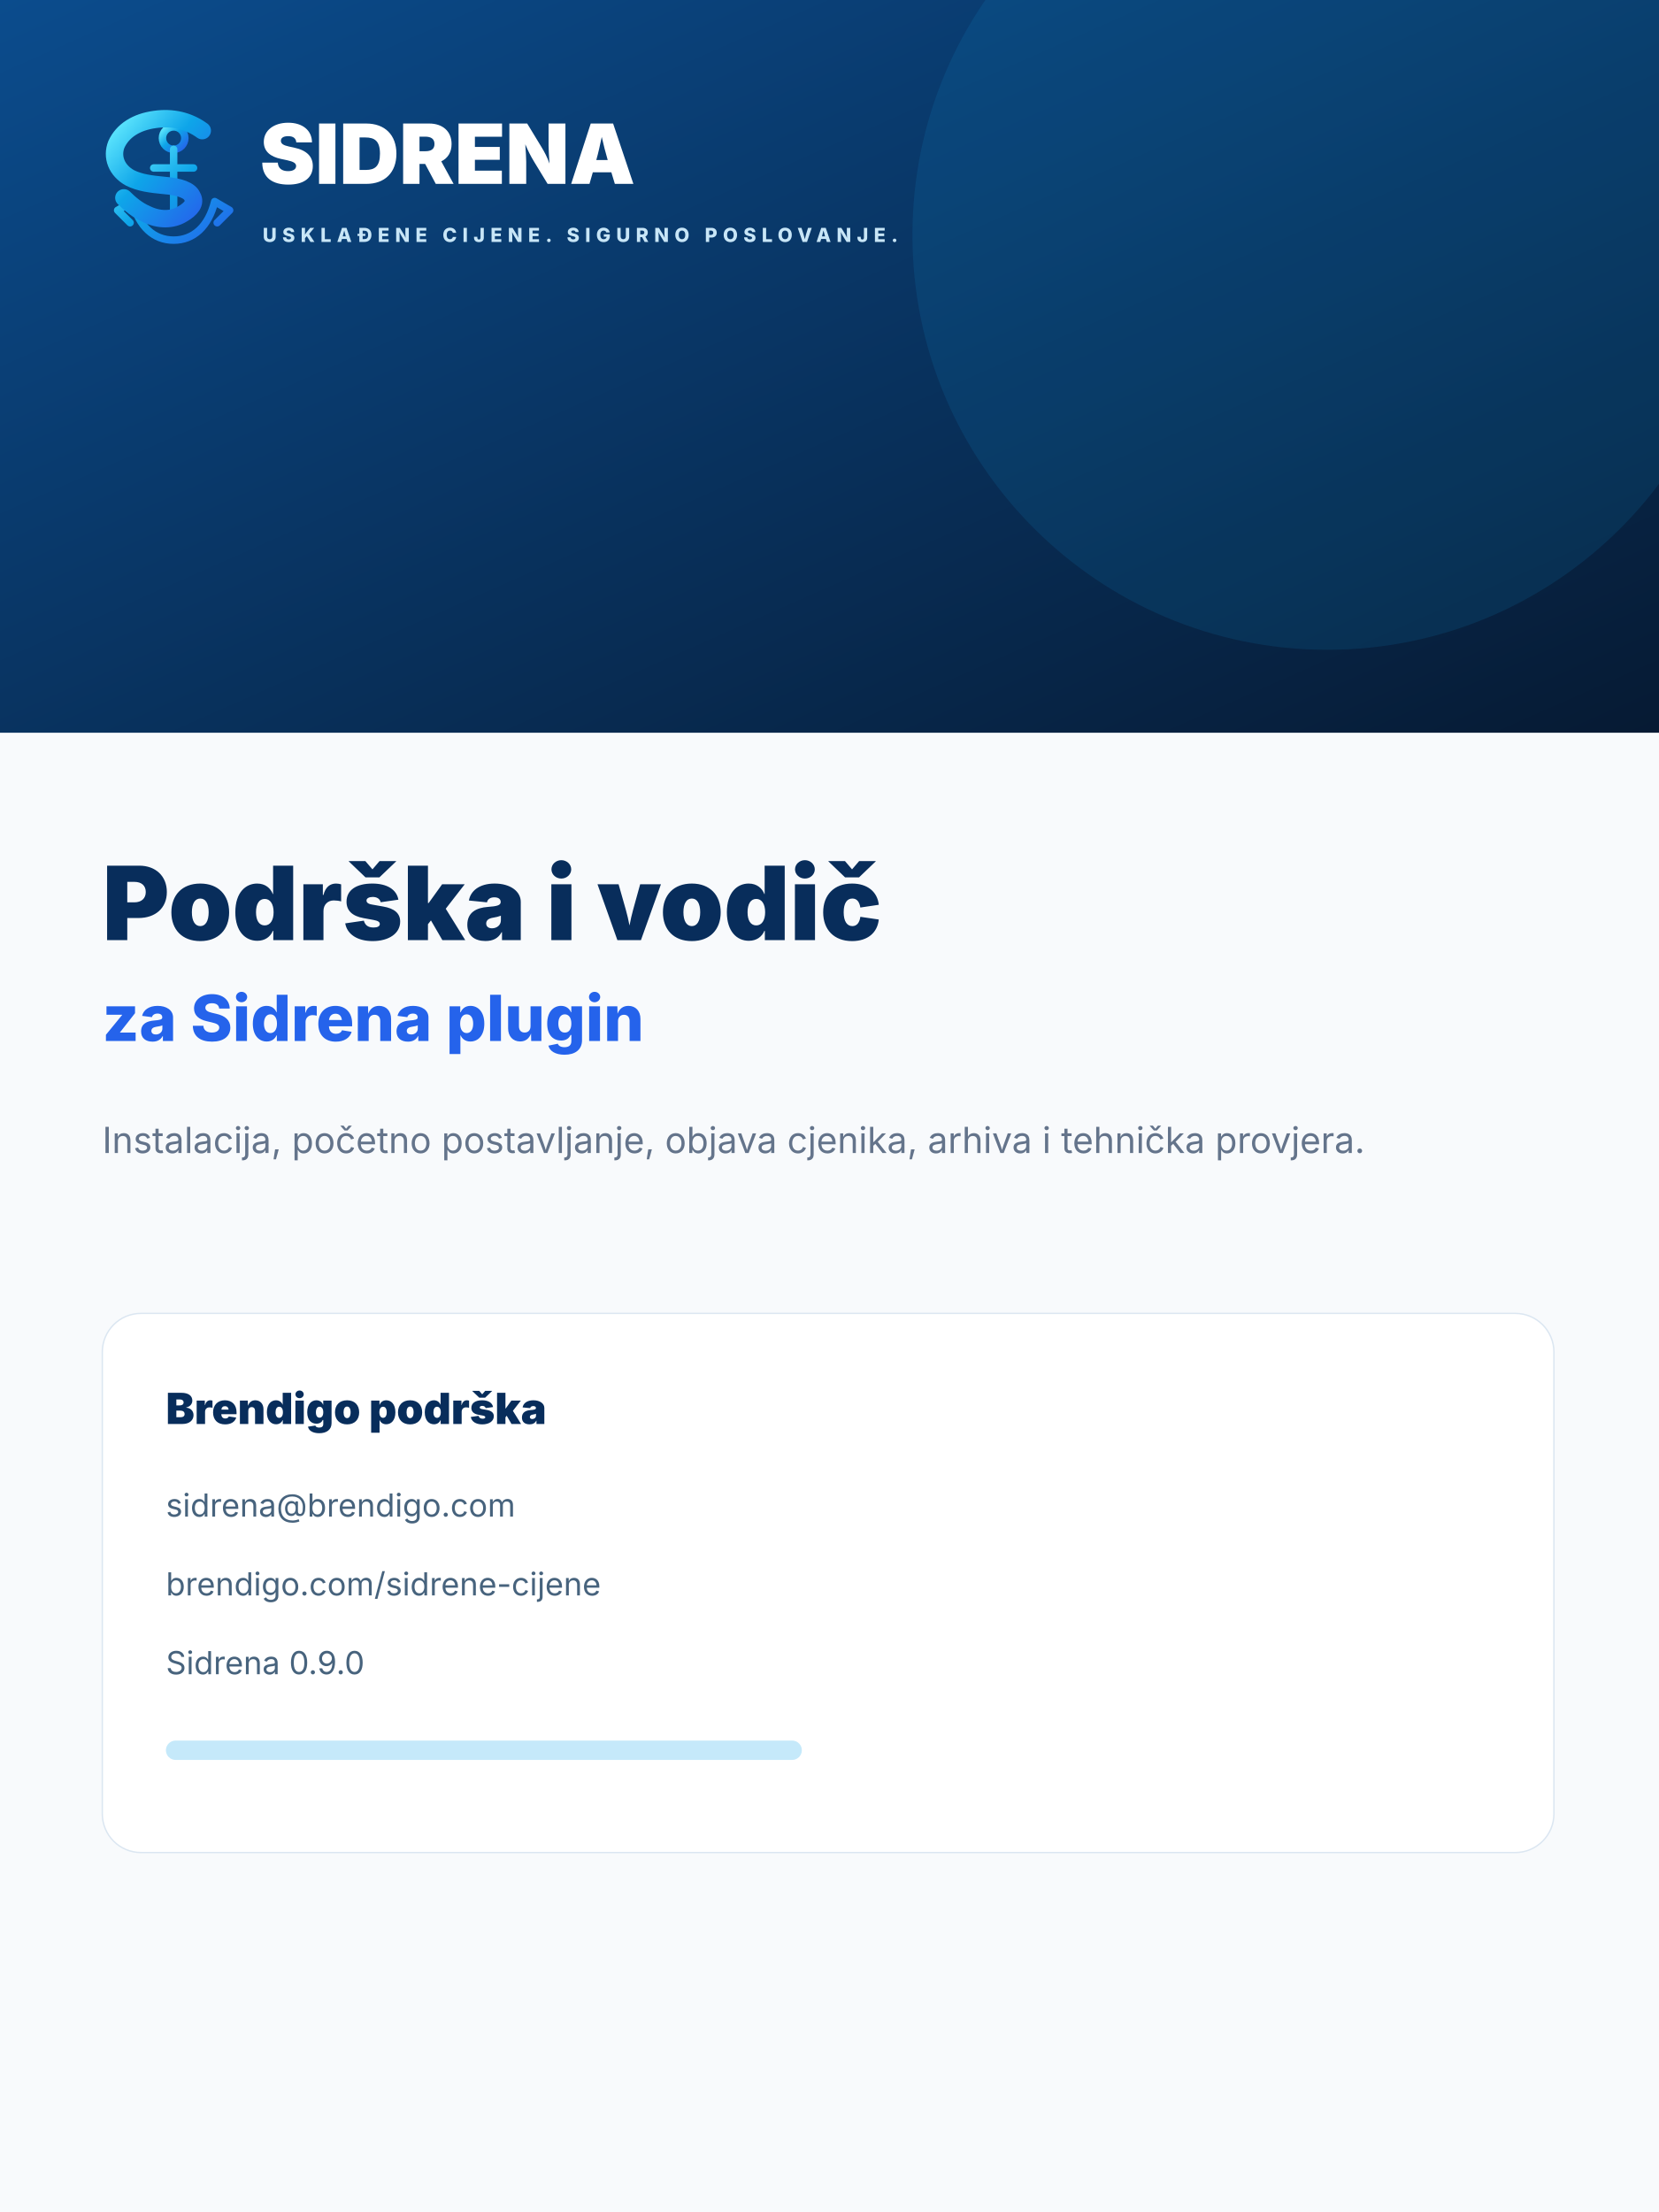
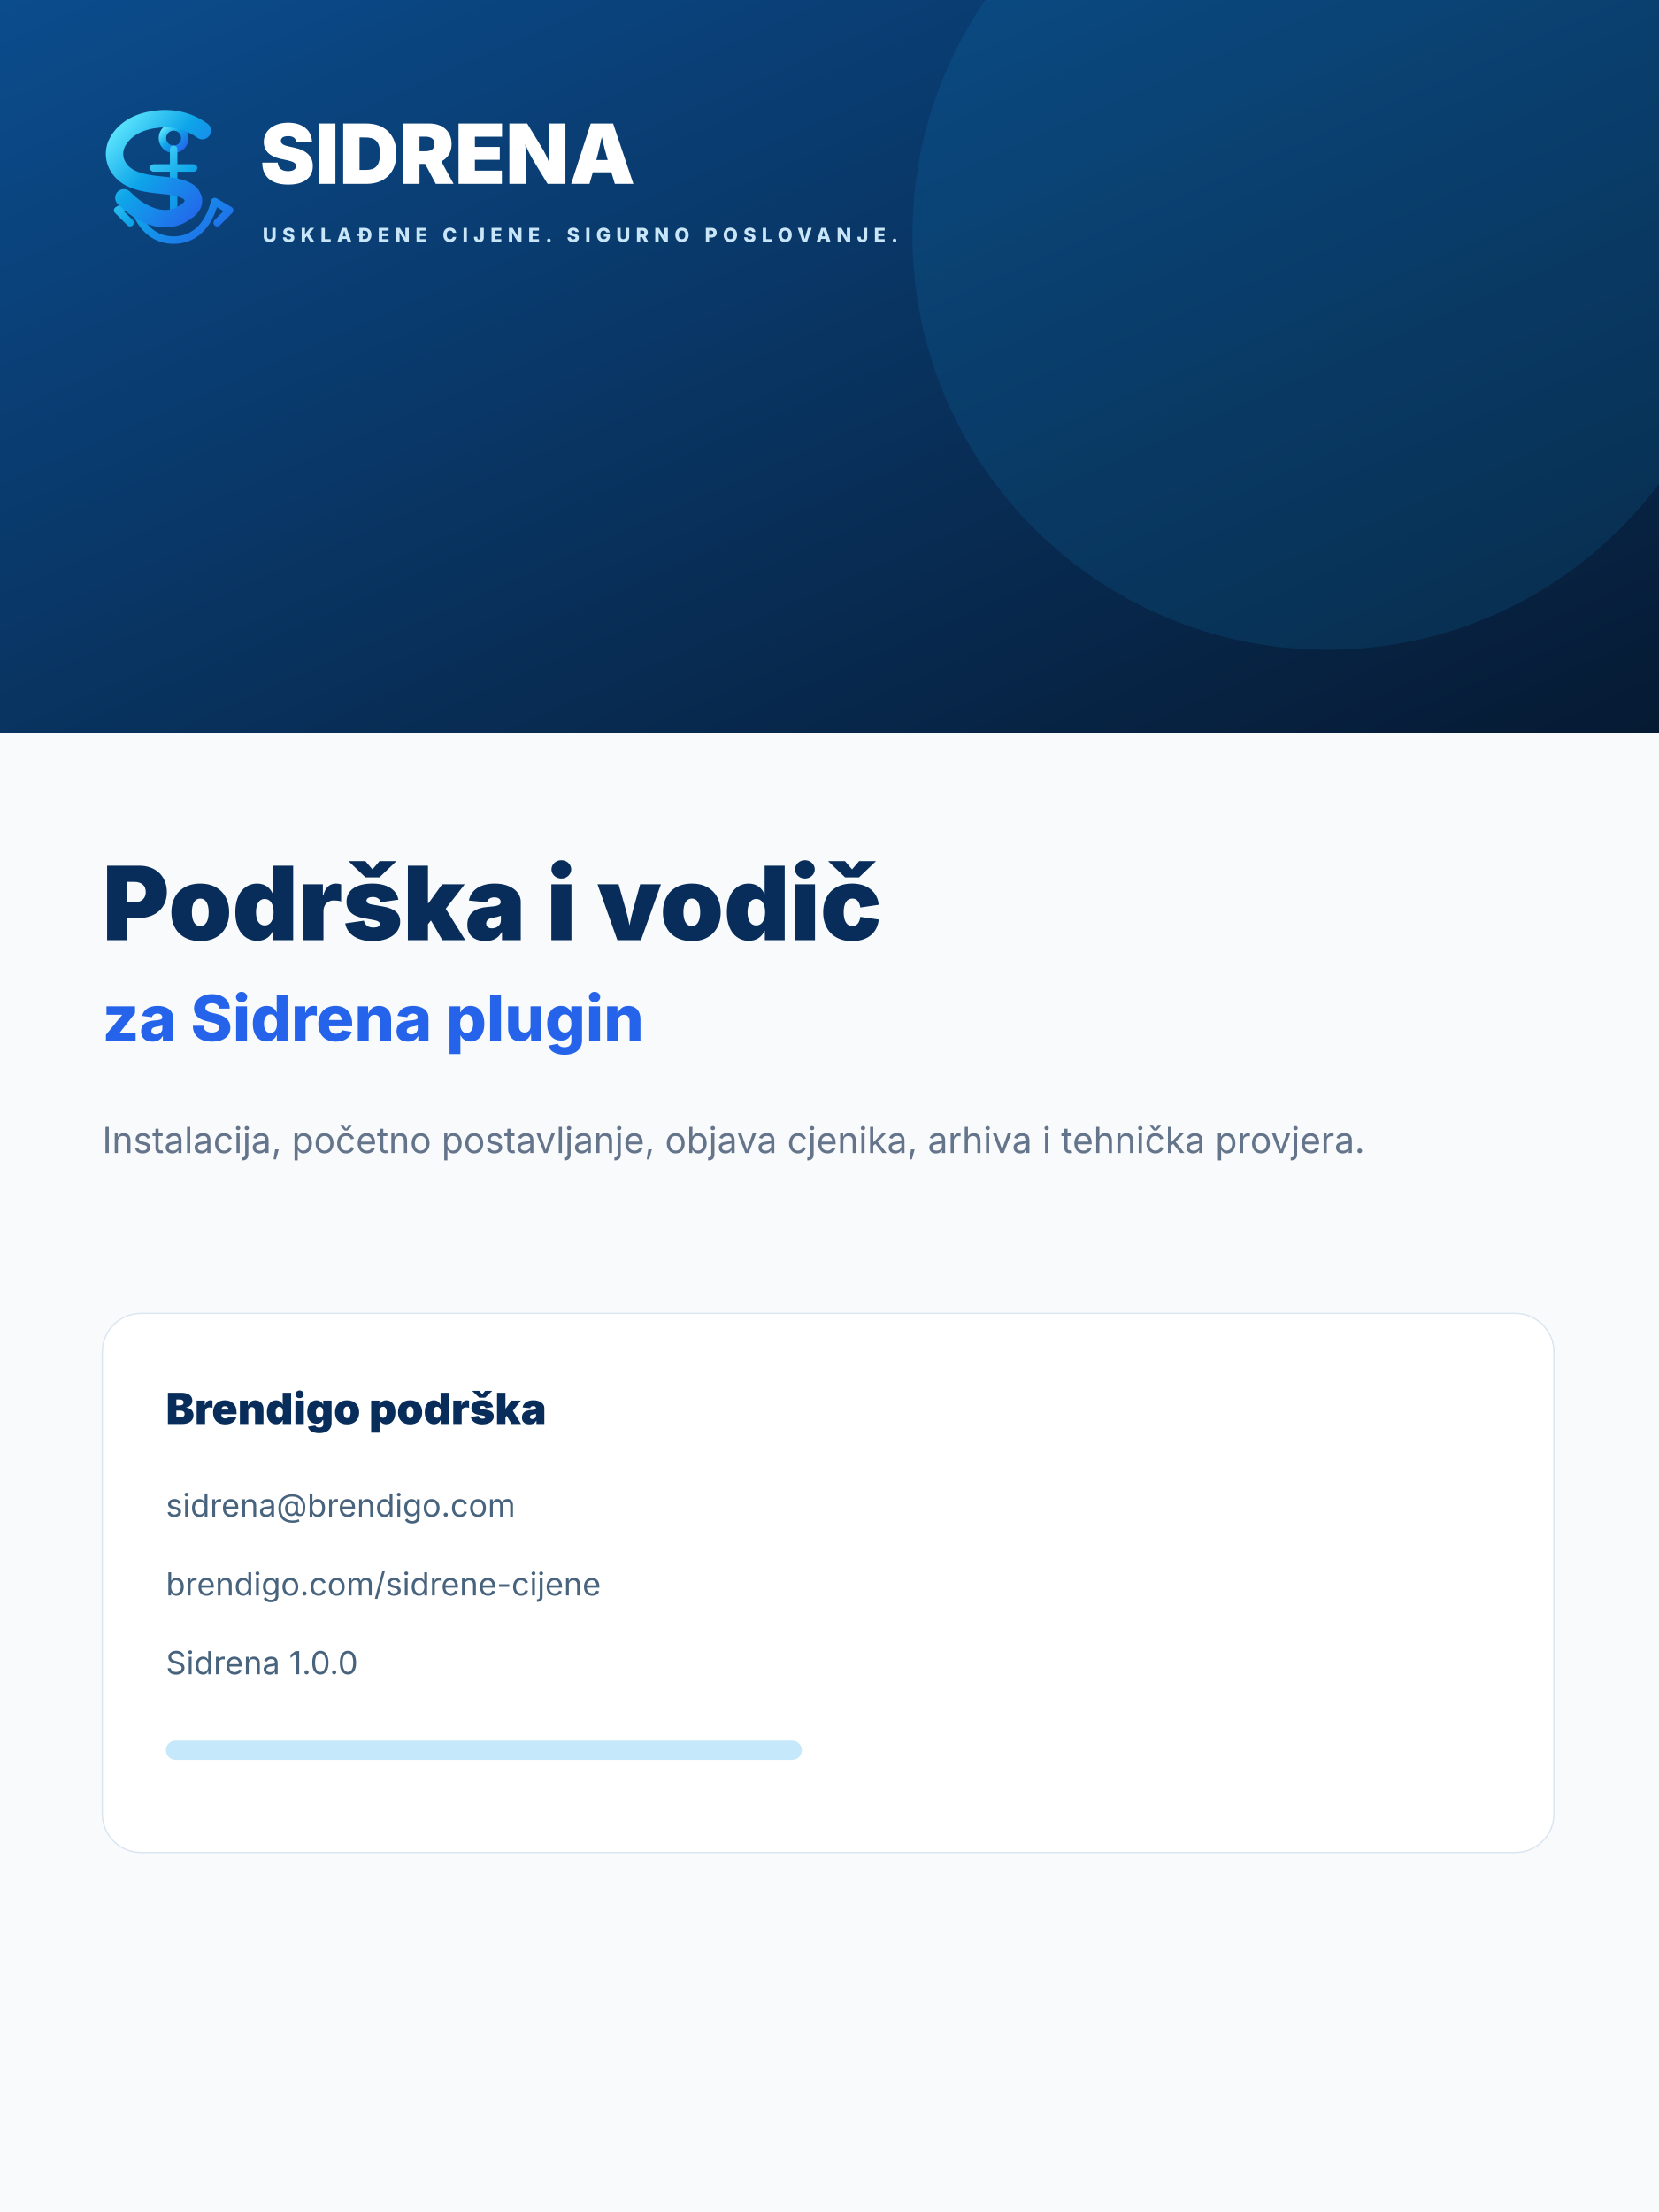
<svg xmlns="http://www.w3.org/2000/svg" viewBox="0 0 1200 1600" role="img" aria-labelledby="t">
  <defs>
    <linearGradient id="n" x1="0" y1="0" x2="1" y2="1">
      <stop stop-color="#0B4C8D" />
      <stop offset="1" stop-color="#061A33" />
    </linearGradient>
    <linearGradient id="m" x1="0" y1="0" x2="1" y2="1">
      <stop stop-color="#65ECFF" />
      <stop offset=".45" stop-color="#0EA5E9" />
      <stop offset="1" stop-color="#2563EB" />
    </linearGradient>
  </defs>
  <rect width="1200" height="1600" fill="#F8FAFC" />
  <rect width="1200" height="530" fill="url(#n)" />
  <circle cx="960" cy="170" r="300" fill="#0EA5E9" opacity=".12" />
  <g transform="translate(68 72) scale(.9)">
    <g fill="none" stroke="url(#m)" stroke-linecap="round" stroke-linejoin="round">
      <circle cx="64" cy="31" r="9" stroke-width="6" />
      <path d="M64 40v52M48 55h32M31 82c5 20 17 31 33 31s28-11 33-31M31 82l-12 7 10 10m68-17 12 7-10 10" stroke-width="6" />
      <path d="M87 25c-11-8-24-11-38-9-15 2-26 9-31 20-4 10 0 21 11 27 8 4 17 5 27 6 13 1 21 4 23 9 3 5-1 10-8 14-8 5-19 5-29 0-7-3-13-8-18-13" stroke-width="14" />
    </g>
  </g>
  <text x="188" y="133" fill="#fff" font-family="Inter,Segoe UI,Arial,sans-serif" font-size="60" font-weight="850">SIDRENA</text>
  <text x="190" y="175" fill="#C8E6F7" font-family="Inter,Segoe UI,Arial,sans-serif" font-size="14" font-weight="800" letter-spacing="4">USKLAĐENE CIJENE. SIGURNO POSLOVANJE.</text>
  <text x="74" y="680" fill="#082D5B" font-family="Inter,Segoe UI,Arial,sans-serif" font-size="74" font-weight="850">Podrška i vodič</text>
  <text x="74" y="753" fill="#2563EB" font-family="Inter,Segoe UI,Arial,sans-serif" font-size="46" font-weight="800">za Sidrena plugin</text>
  <text x="74" y="834" fill="#64748B" font-family="Inter,Segoe UI,Arial,sans-serif" font-size="26">Instalacija, početno postavljanje, objava cjenika, arhiva i tehnička provjera.</text>
  <g transform="translate(74 950)" font-family="Inter,Segoe UI,Arial,sans-serif">
    <rect width="1050" height="390" rx="28" fill="#fff" stroke="#DBE6F1" />
    <text x="46" y="80" fill="#082D5B" font-size="31" font-weight="850">Brendigo podrška</text>
    <text x="46" y="147" fill="#47637D" font-size="23">sidrena@brendigo.com</text>
    <text x="46" y="204" fill="#47637D" font-size="23">brendigo.com/sidrene-cijene</text>
-     <text x="46" y="261" fill="#47637D" font-size="23">Sidrena 0.9.0</text>
+     <text x="46" y="261" fill="#47637D" font-size="23">Sidrena 1.0.0</text>
    <rect x="46" y="309" width="460" height="14" rx="7" fill="#0EA5E9" opacity=".24" />
  </g>
</svg>
